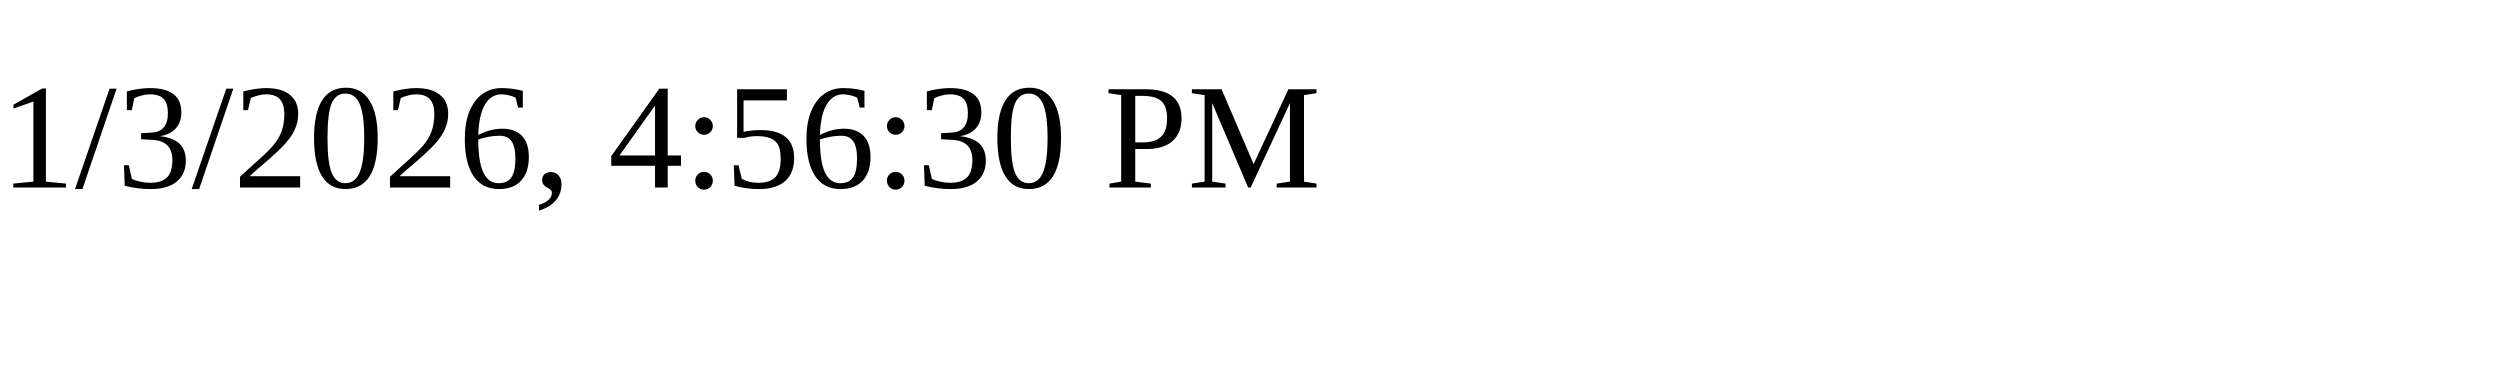
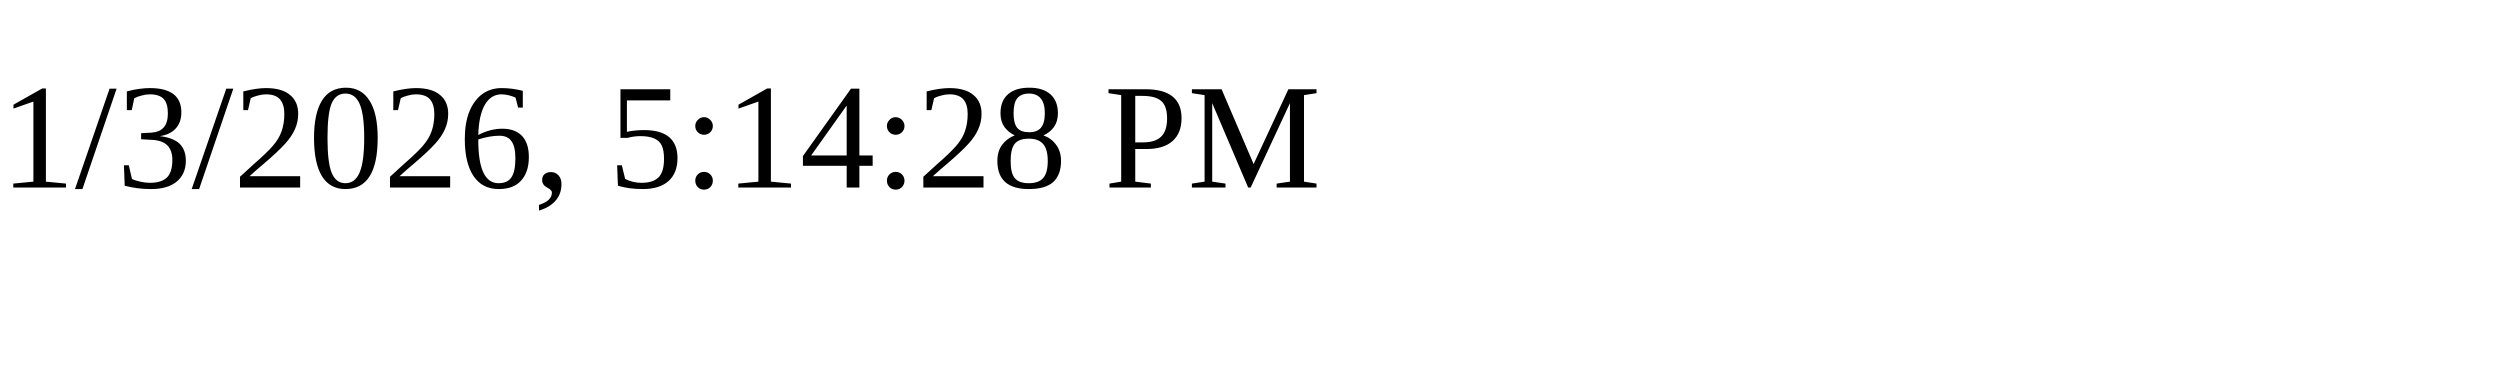
<svg xmlns="http://www.w3.org/2000/svg" height="30" width="200">
-   <text x="0" y="15">1/3/2026, 4:56:30 PM</text>
+   <text x="0" y="15">1/3/2026, 5:14:28 PM</text>
</svg>
